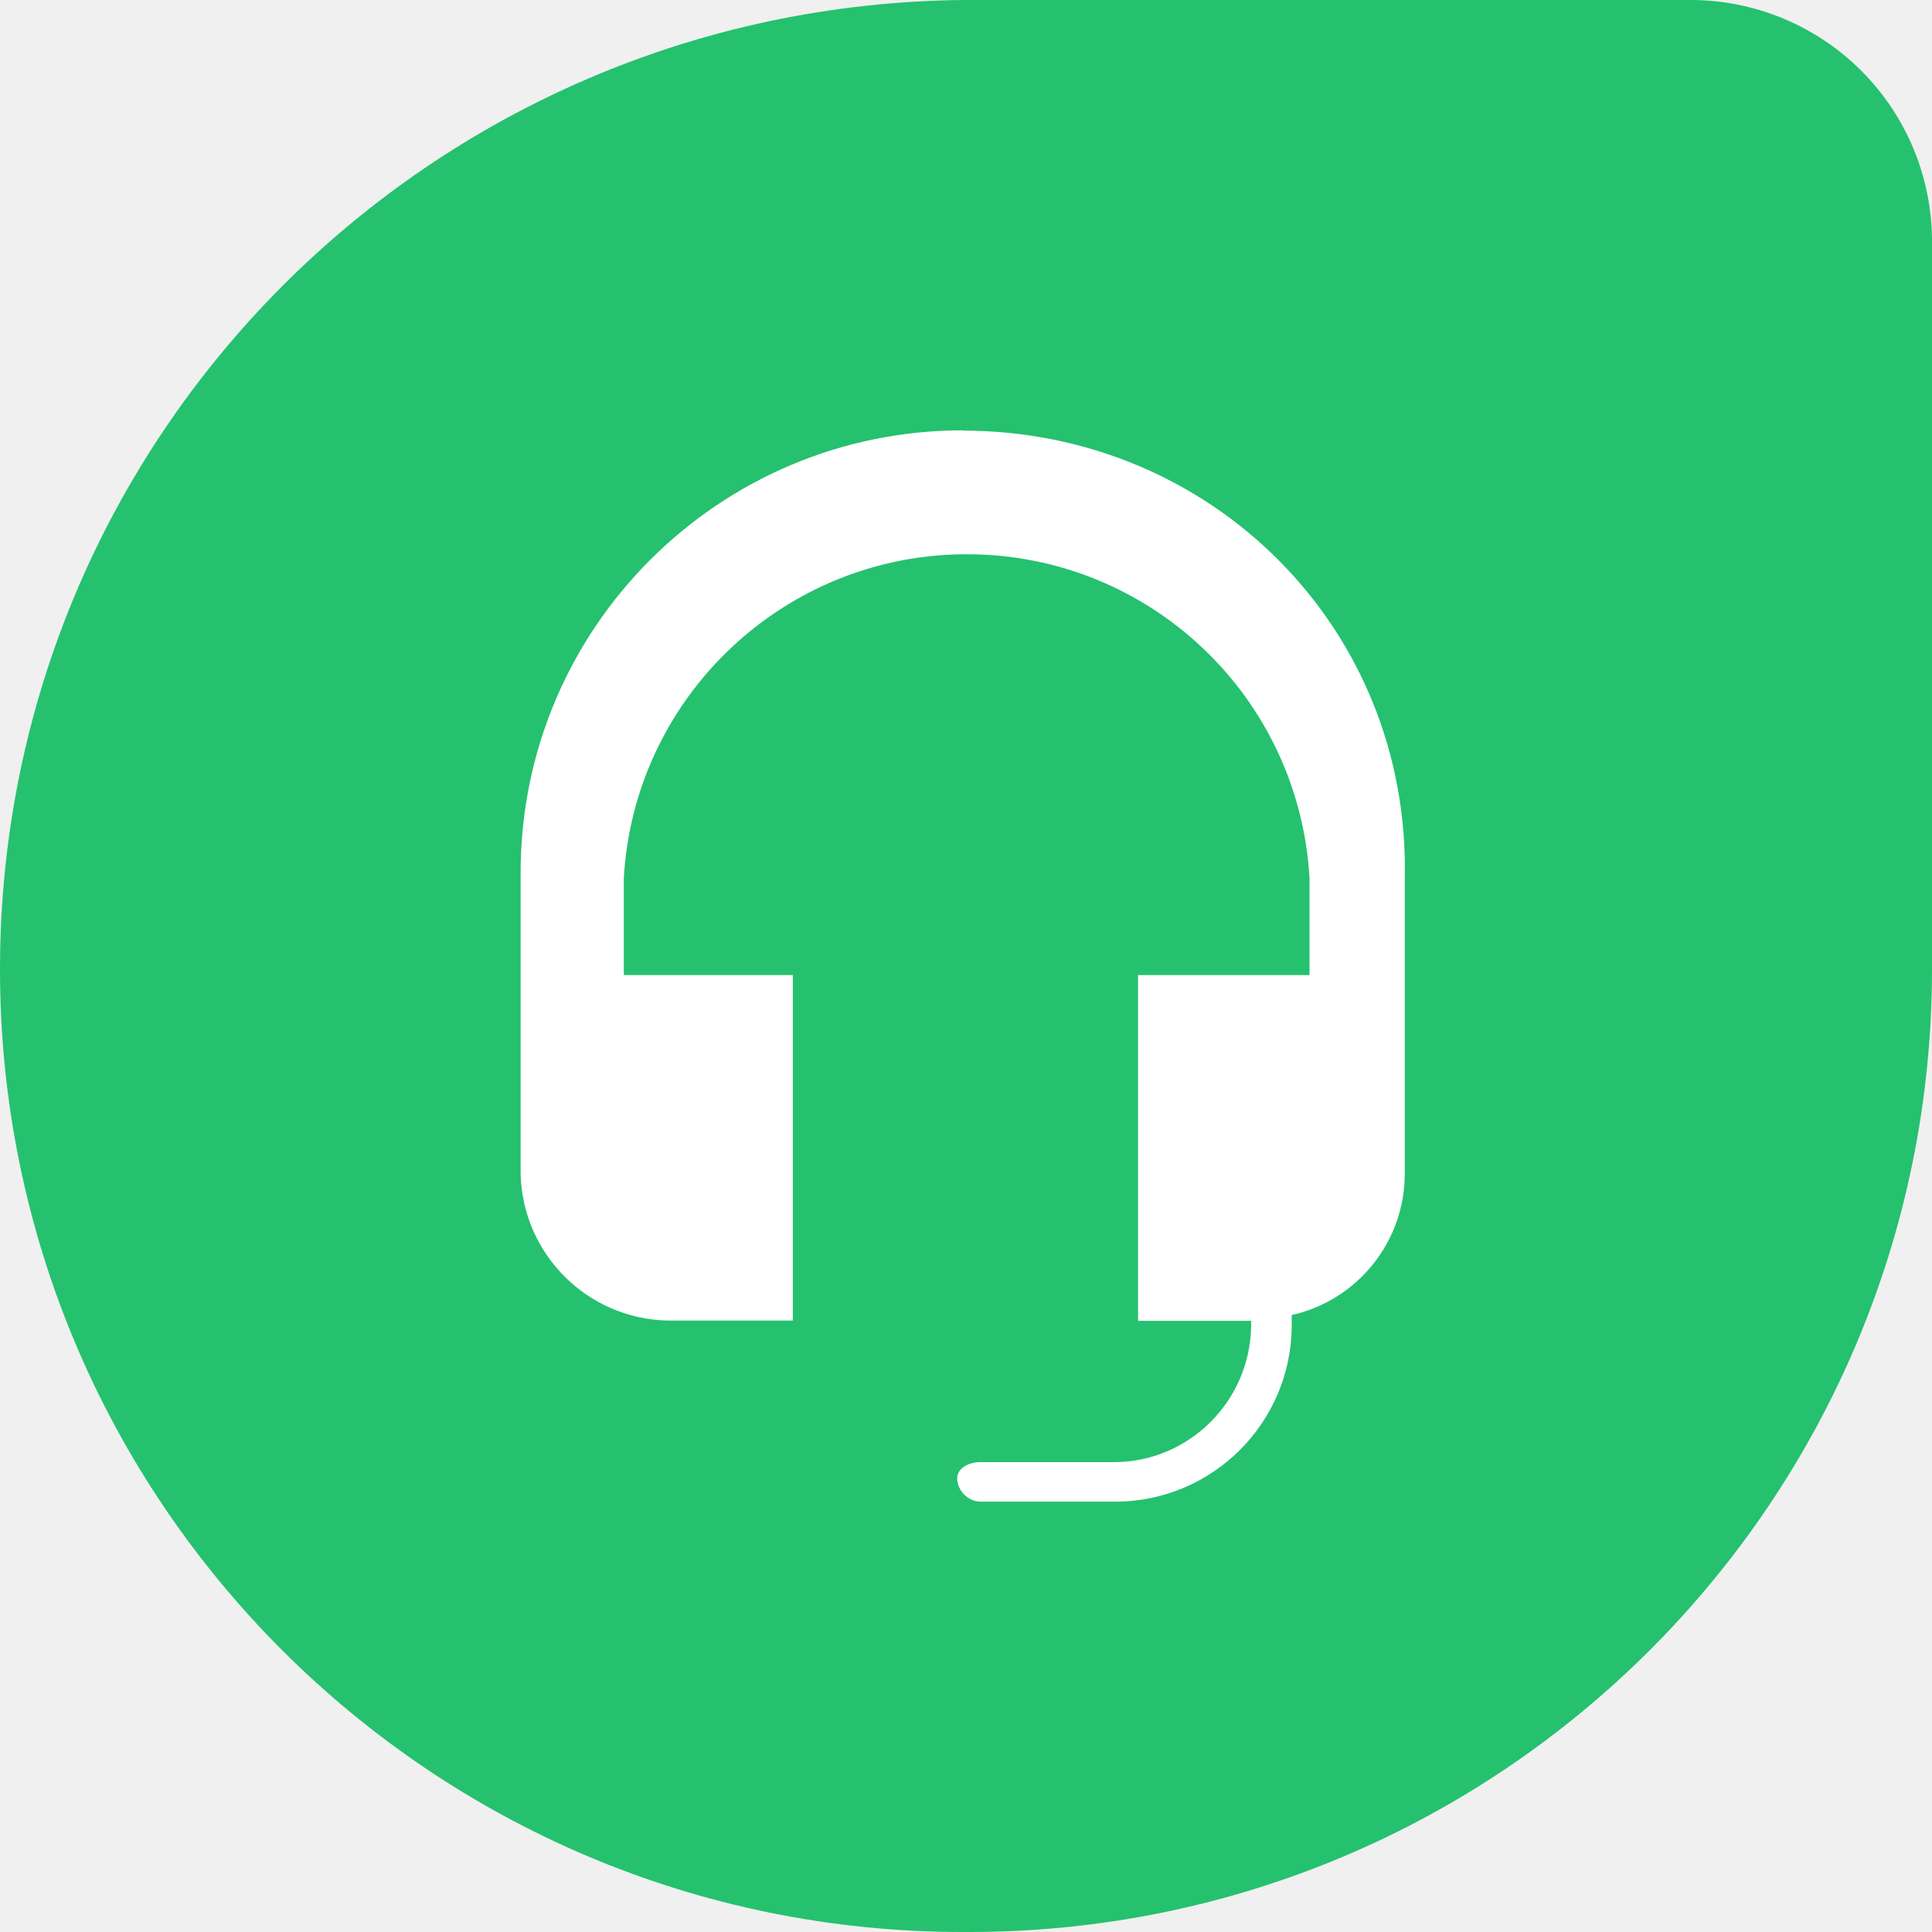
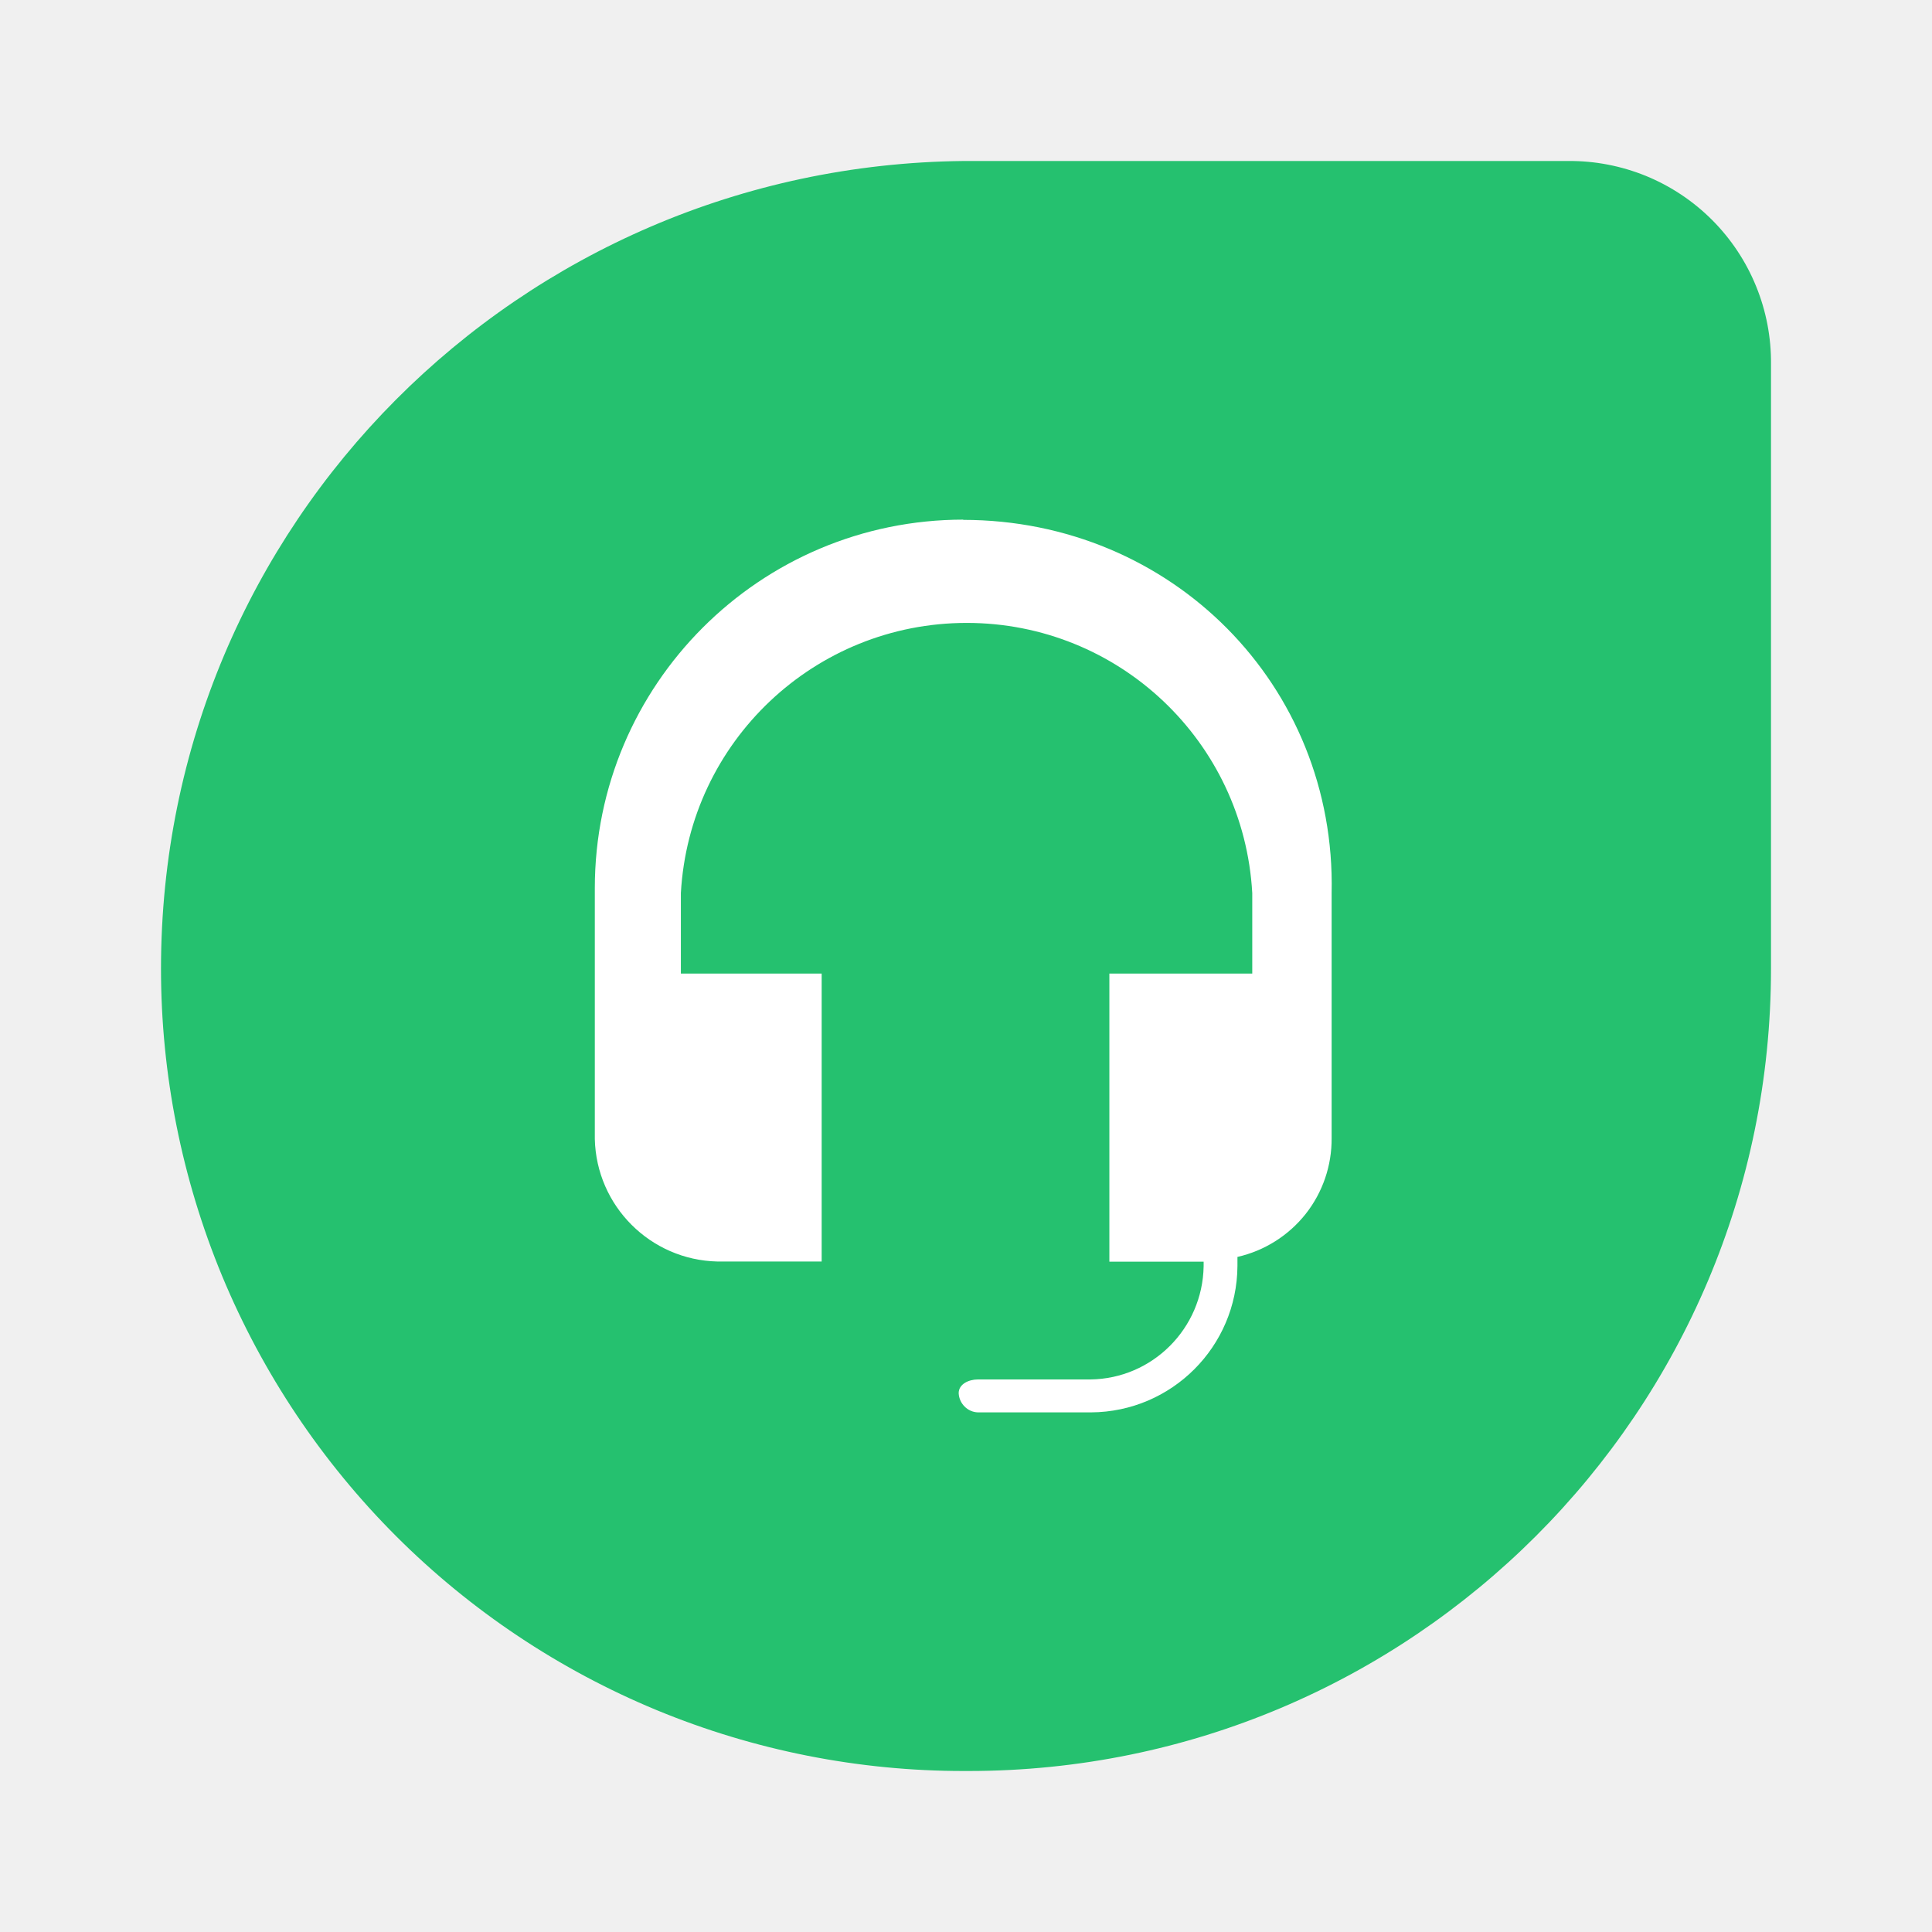
- <svg xmlns="http://www.w3.org/2000/svg" width="64" height="64">
-   <path d="M31.9 0h24.036A8 8 0 0 1 64 8.073V32.1C64 49.722 49.722 64 32.1 64h-.182A31.89 31.89 0 0 1 0 32.109C0 14.437 14.254.182 31.9 0z" fill="#25c16f" />
-   <path d="M31.9 14.255c-8.093 0-14.654 6.56-14.654 14.654v9.964c.058 2.667 2.206 4.815 4.873 4.873h4.145V32.3h-5.6v-3.2c.34-6.026 5.327-10.74 11.364-10.74S43.04 23.065 43.38 29.1v3.2H37.7v11.454h3.745v.182c-.04 2.474-2.035 4.47-4.5 4.5h-4.473c-.364 0-.764.182-.764.545a.8.8 0 0 0 .764.764h4.5c3.205-.02 5.798-2.613 5.818-5.818v-.364a4.8 4.8 0 0 0 3.745-4.727V29.1c.182-8.254-6.364-14.836-14.654-14.836z" fill="#fff" />
+ <svg xmlns="http://www.w3.org/2000/svg" width="24" height="24" viewBox="0 0 24 24" fill="none">
+   <g clip-path="url(#clip0_2594_154)">
+     <path d="M11.969 2H19.48C19.812 1.997 20.141 2.061 20.448 2.186C20.755 2.312 21.034 2.498 21.269 2.733C21.503 2.968 21.689 3.247 21.814 3.554C21.94 3.862 22.003 4.191 22 4.523V12.031C22 17.538 17.538 22 12.031 22H11.974C10.665 22.001 9.368 21.744 8.158 21.244C6.948 20.743 5.848 20.009 4.922 19.084C3.996 18.158 3.261 17.059 2.759 15.85C2.258 14.64 2 13.343 2 12.034C2 6.511 6.454 2.057 11.969 2Z" fill="#25C16F" />
+     <path d="M11.969 6.455C9.44 6.455 7.389 8.505 7.389 11.034V14.148C7.408 14.981 8.079 15.652 8.912 15.671H10.207V12.094H8.458V11.094C8.564 9.211 10.122 7.738 12.009 7.738C13.895 7.738 15.45 9.208 15.556 11.094V12.094H13.781V15.673H14.952V15.73C14.939 16.503 14.316 17.127 13.545 17.136H12.148C12.034 17.136 11.909 17.193 11.909 17.307C11.912 17.369 11.938 17.428 11.982 17.472C12.026 17.517 12.085 17.543 12.148 17.545H13.554C14.555 17.539 15.366 16.729 15.372 15.727V15.614C15.706 15.538 16.005 15.35 16.218 15.082C16.431 14.813 16.545 14.479 16.542 14.136V11.094C16.599 8.514 14.553 6.458 11.963 6.458L11.969 6.455Z" fill="white" />
+   </g>
+   <defs>
+     <clipPath id="clip0_2594_154">
+       <rect width="20" height="20" fill="white" transform="translate(2 2)" />
+     </clipPath>
+   </defs>
</svg>
